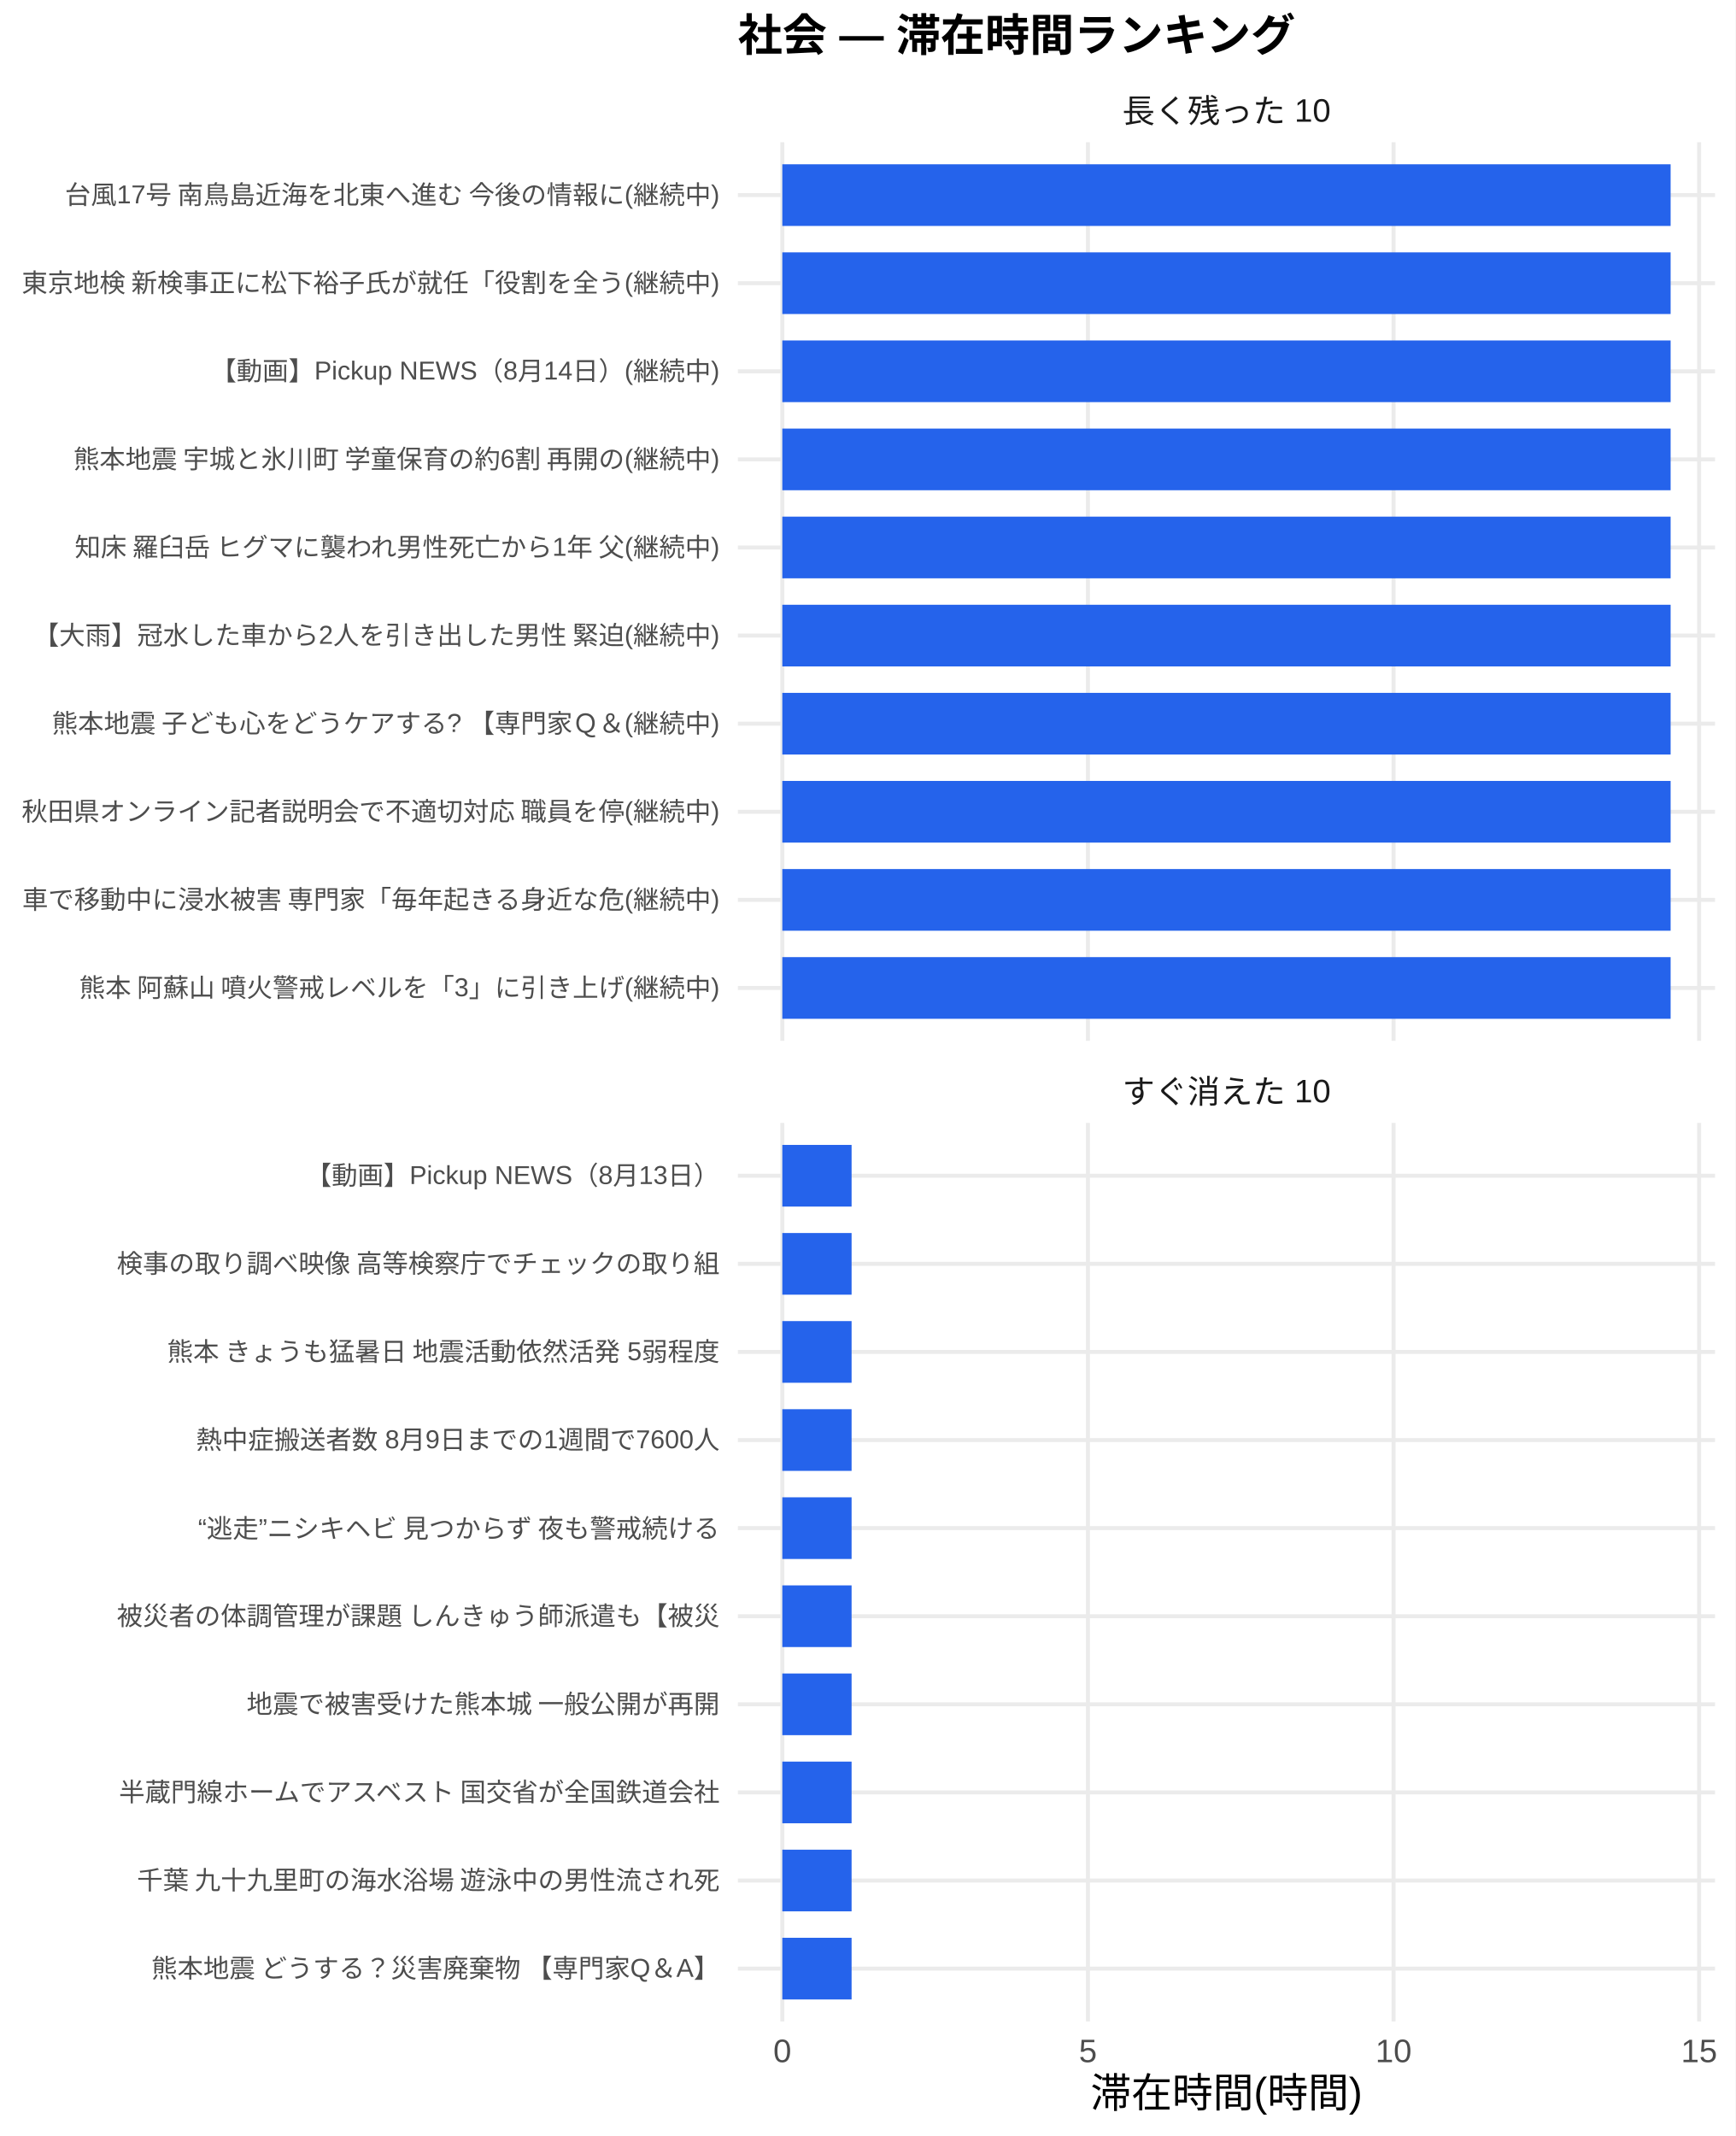
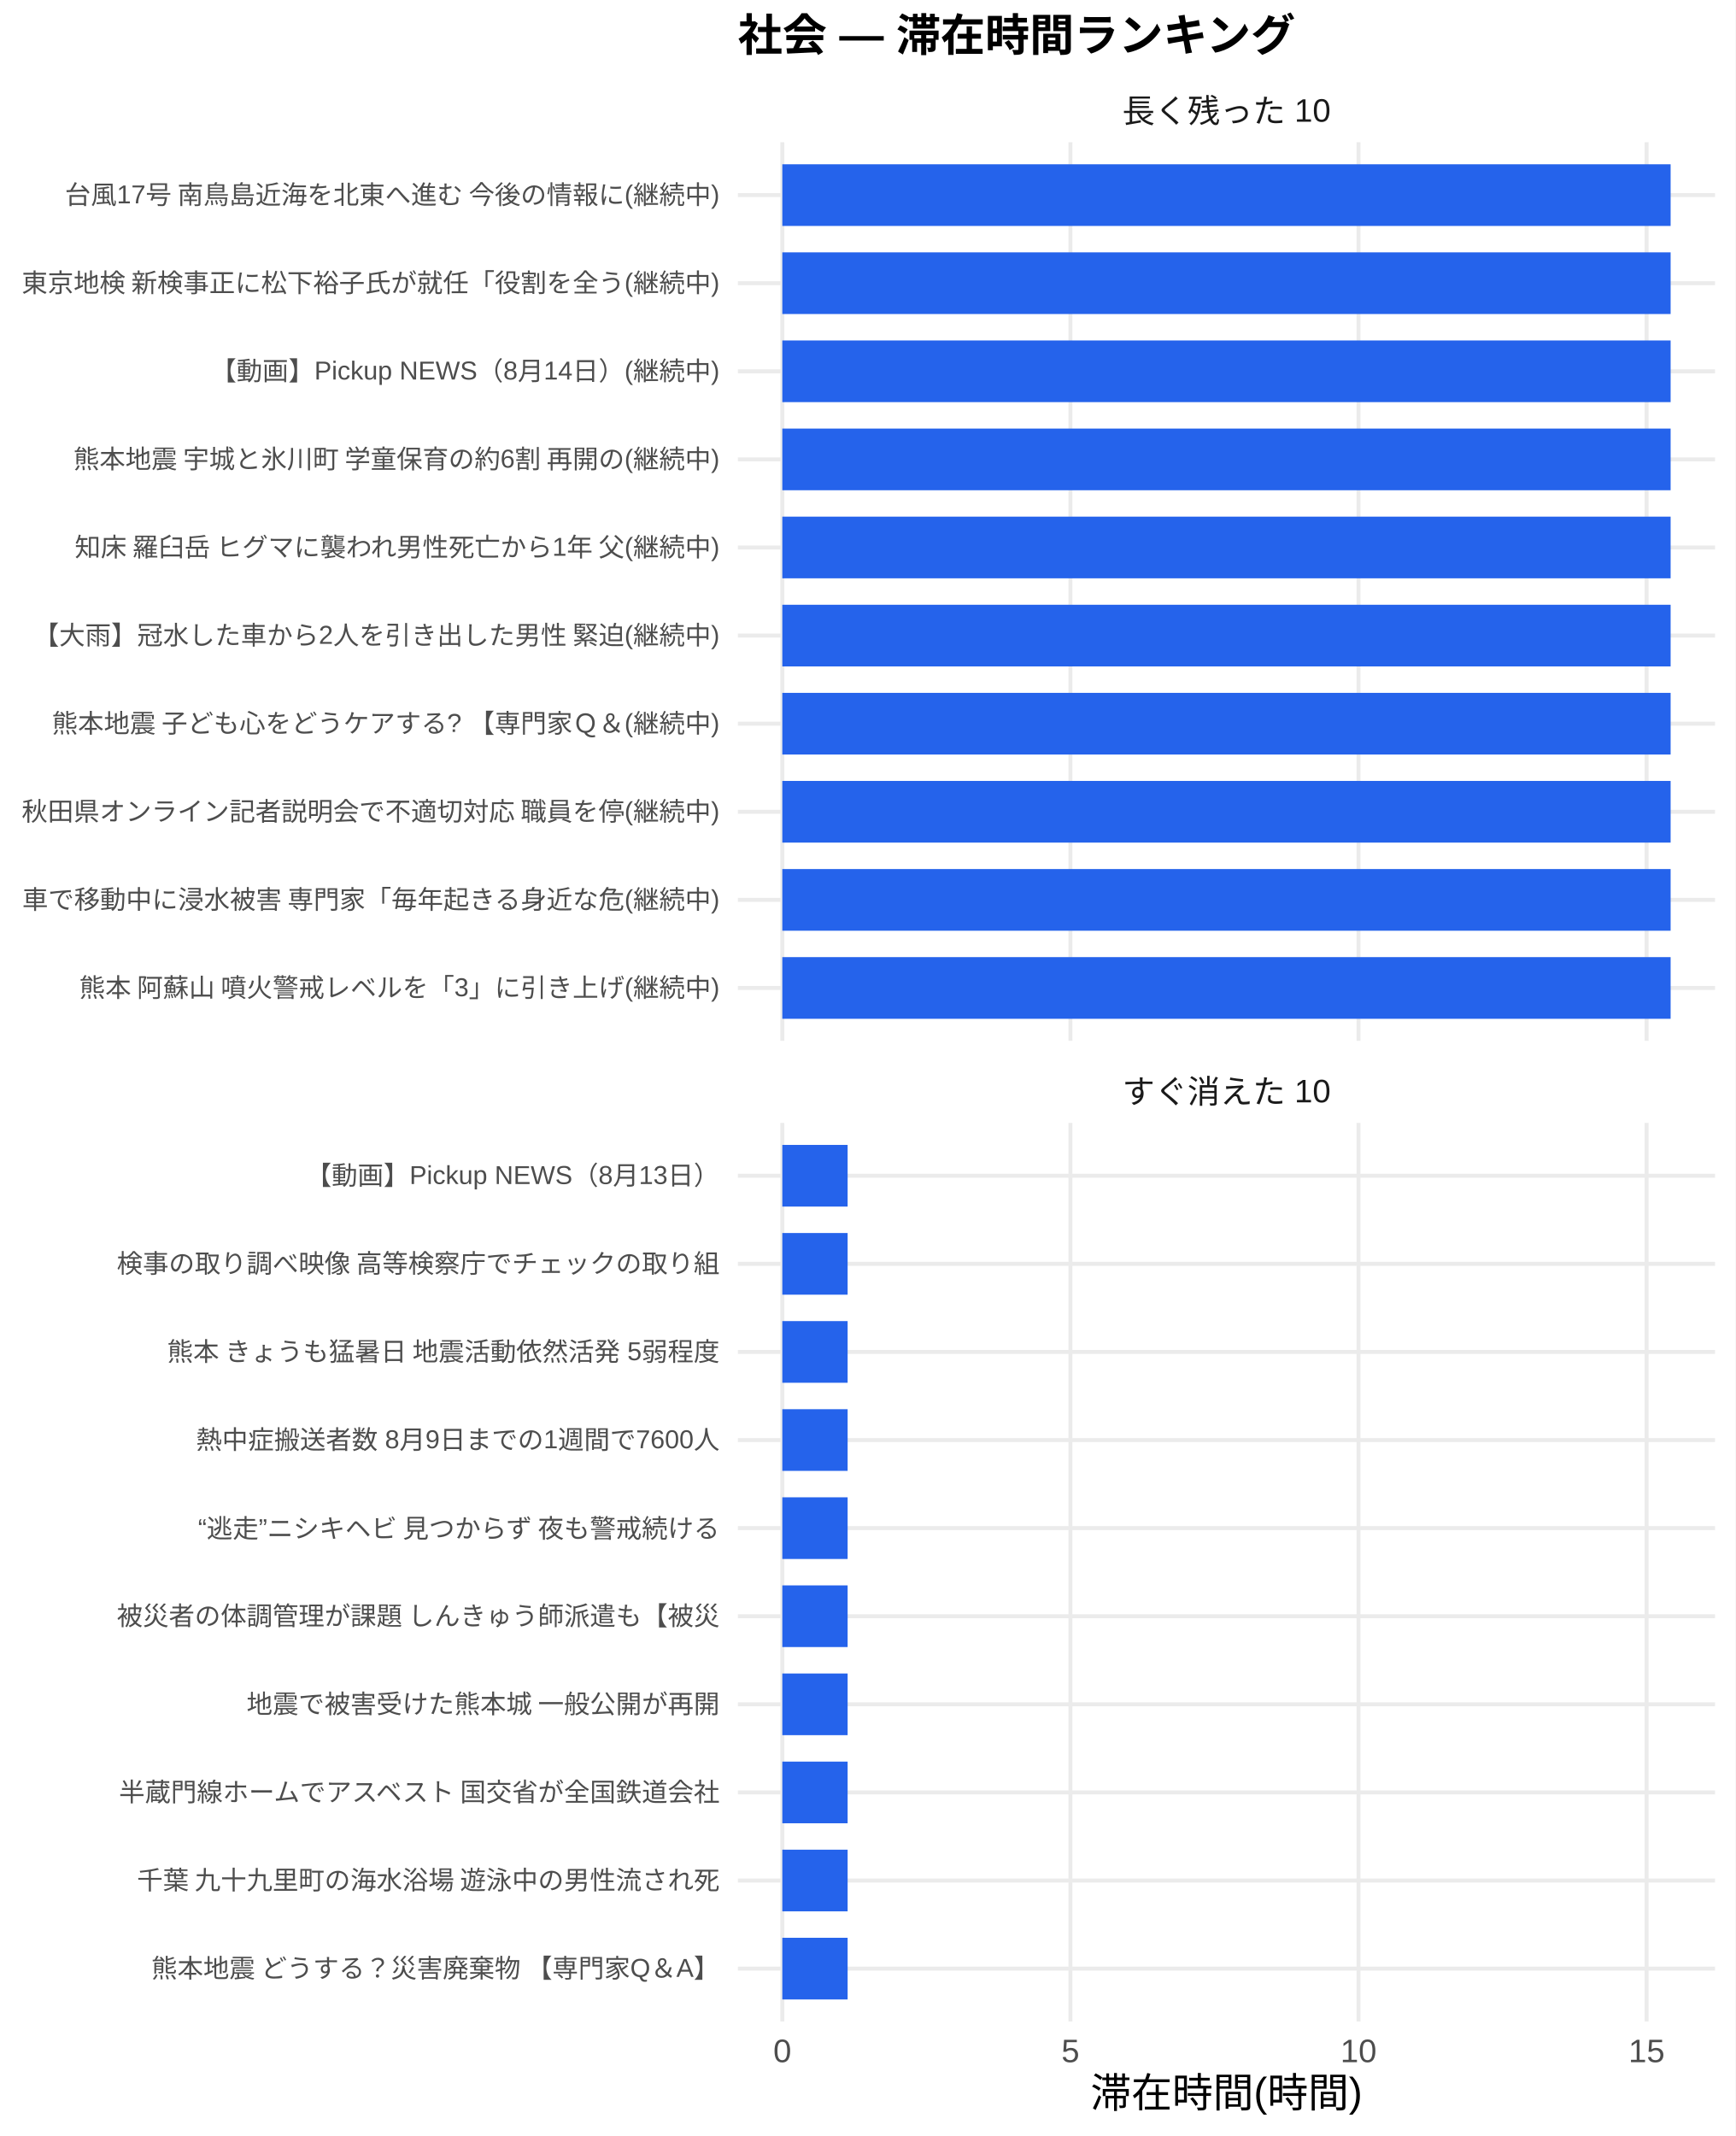
<svg xmlns="http://www.w3.org/2000/svg" width="468.00pt" height="576.00pt" viewBox="0 0 468.00 576.00">
  <g class="svglite">
    <defs>
      <style type="text/css">
    .svglite line, .svglite polyline, .svglite polygon, .svglite path, .svglite rect, .svglite circle {
      fill: none;
      stroke: #000000;
      stroke-linecap: round;
      stroke-linejoin: round;
      stroke-miterlimit: 10.00;
    }
    .svglite text {
      white-space: pre;
    }
    .svglite g.glyphgroup path {
      fill: inherit;
      stroke: none;
    }
  </style>
    </defs>
    <rect width="100%" height="100%" style="stroke: none; fill: #FFFFFF;" />
    <defs>
      <clipPath id="cpMC4wMHw0NjguMDB8MC4wMHw1NzYuMDA=">
        <rect x="0.00" y="0.00" width="468.00" height="576.00" />
      </clipPath>
    </defs>
    <g clip-path="url(#cpMC4wMHw0NjguMDB8MC4wMHw1NzYuMDA=)">
      <rect x="0" y="0.00" width="468.00" height="576.00" style="stroke-width: 1.07; stroke: none; fill: #FFFFFF;" />
    </g>
    <defs>
      <clipPath id="cpMTk5LjAwfDQ2Mi41MnwzOC4zNnwyODAuNjc=">
        <rect x="199.00" y="38.36" width="263.52" height="242.31" />
      </clipPath>
    </defs>
    <g clip-path="url(#cpMTk5LjAwfDQ2Mi41MnwzOC4zNnwyODAuNjc=)">
      <polyline points="199.00,266.42 462.52,266.42 " style="stroke-width: 1.07; stroke: #EBEBEB; stroke-linecap: butt;" />
      <polyline points="199.00,242.66 462.52,242.66 " style="stroke-width: 1.07; stroke: #EBEBEB; stroke-linecap: butt;" />
      <polyline points="199.00,218.91 462.52,218.91 " style="stroke-width: 1.07; stroke: #EBEBEB; stroke-linecap: butt;" />
      <polyline points="199.00,195.15 462.52,195.15 " style="stroke-width: 1.07; stroke: #EBEBEB; stroke-linecap: butt;" />
      <polyline points="199.00,171.39 462.52,171.39 " style="stroke-width: 1.07; stroke: #EBEBEB; stroke-linecap: butt;" />
      <polyline points="199.00,147.64 462.52,147.64 " style="stroke-width: 1.07; stroke: #EBEBEB; stroke-linecap: butt;" />
      <polyline points="199.00,123.88 462.52,123.88 " style="stroke-width: 1.07; stroke: #EBEBEB; stroke-linecap: butt;" />
      <polyline points="199.00,100.13 462.52,100.13 " style="stroke-width: 1.07; stroke: #EBEBEB; stroke-linecap: butt;" />
      <polyline points="199.00,76.37 462.52,76.37 " style="stroke-width: 1.07; stroke: #EBEBEB; stroke-linecap: butt;" />
      <polyline points="199.00,52.61 462.52,52.61 " style="stroke-width: 1.07; stroke: #EBEBEB; stroke-linecap: butt;" />
      <polyline points="210.98,280.67 210.98,38.36 " style="stroke-width: 1.07; stroke: #EBEBEB; stroke-linecap: butt;" />
-       <polyline points="293.40,280.67 293.40,38.36 " style="stroke-width: 1.07; stroke: #EBEBEB; stroke-linecap: butt;" />
-       <polyline points="375.82,280.67 375.82,38.36 " style="stroke-width: 1.07; stroke: #EBEBEB; stroke-linecap: butt;" />
-       <polyline points="458.23,280.67 458.23,38.36 " style="stroke-width: 1.07; stroke: #EBEBEB; stroke-linecap: butt;" />
+       <polyline points="288.68,280.67 288.68,38.36 " style="stroke-width: 1.07; stroke: #EBEBEB; stroke-linecap: butt;" />
+       <polyline points="366.37,280.67 366.37,38.36 " style="stroke-width: 1.07; stroke: #EBEBEB; stroke-linecap: butt;" />
+       <polyline points="444.07,280.67 444.07,38.36 " style="stroke-width: 1.07; stroke: #EBEBEB; stroke-linecap: butt;" />
      <rect x="210.98" y="44.30" width="239.56" height="16.63" style="stroke-width: 1.07; stroke: none; stroke-linecap: butt; stroke-linejoin: miter; fill: #2563EB;" />
      <rect x="210.98" y="68.05" width="239.56" height="16.63" style="stroke-width: 1.07; stroke: none; stroke-linecap: butt; stroke-linejoin: miter; fill: #2563EB;" />
      <rect x="210.98" y="91.81" width="239.56" height="16.63" style="stroke-width: 1.07; stroke: none; stroke-linecap: butt; stroke-linejoin: miter; fill: #2563EB;" />
      <rect x="210.98" y="115.57" width="239.56" height="16.63" style="stroke-width: 1.07; stroke: none; stroke-linecap: butt; stroke-linejoin: miter; fill: #2563EB;" />
      <rect x="210.98" y="139.32" width="239.56" height="16.63" style="stroke-width: 1.07; stroke: none; stroke-linecap: butt; stroke-linejoin: miter; fill: #2563EB;" />
      <rect x="210.98" y="163.08" width="239.56" height="16.63" style="stroke-width: 1.07; stroke: none; stroke-linecap: butt; stroke-linejoin: miter; fill: #2563EB;" />
      <rect x="210.98" y="186.84" width="239.56" height="16.63" style="stroke-width: 1.07; stroke: none; stroke-linecap: butt; stroke-linejoin: miter; fill: #2563EB;" />
      <rect x="210.98" y="210.59" width="239.56" height="16.63" style="stroke-width: 1.07; stroke: none; stroke-linecap: butt; stroke-linejoin: miter; fill: #2563EB;" />
      <rect x="210.98" y="234.35" width="239.56" height="16.63" style="stroke-width: 1.07; stroke: none; stroke-linecap: butt; stroke-linejoin: miter; fill: #2563EB;" />
      <rect x="210.98" y="258.10" width="239.56" height="16.63" style="stroke-width: 1.07; stroke: none; stroke-linecap: butt; stroke-linejoin: miter; fill: #2563EB;" />
    </g>
    <g clip-path="url(#cpMC4wMHw0NjguMDB8MC4wMHw1NzYuMDA=)">
</g>
    <defs>
      <clipPath id="cpMTk5LjAwfDQ2Mi41MnwzMDIuODB8NTQ1LjEy">
        <rect x="199.00" y="302.80" width="263.52" height="242.31" />
      </clipPath>
    </defs>
    <g clip-path="url(#cpMTk5LjAwfDQ2Mi41MnwzMDIuODB8NTQ1LjEy)">
      <polyline points="199.00,530.86 462.52,530.86 " style="stroke-width: 1.07; stroke: #EBEBEB; stroke-linecap: butt;" />
      <polyline points="199.00,507.11 462.52,507.11 " style="stroke-width: 1.07; stroke: #EBEBEB; stroke-linecap: butt;" />
      <polyline points="199.00,483.35 462.52,483.35 " style="stroke-width: 1.07; stroke: #EBEBEB; stroke-linecap: butt;" />
      <polyline points="199.00,459.59 462.52,459.59 " style="stroke-width: 1.07; stroke: #EBEBEB; stroke-linecap: butt;" />
      <polyline points="199.00,435.84 462.52,435.84 " style="stroke-width: 1.07; stroke: #EBEBEB; stroke-linecap: butt;" />
      <polyline points="199.00,412.08 462.52,412.08 " style="stroke-width: 1.07; stroke: #EBEBEB; stroke-linecap: butt;" />
      <polyline points="199.00,388.33 462.52,388.33 " style="stroke-width: 1.07; stroke: #EBEBEB; stroke-linecap: butt;" />
      <polyline points="199.00,364.57 462.52,364.57 " style="stroke-width: 1.07; stroke: #EBEBEB; stroke-linecap: butt;" />
      <polyline points="199.00,340.81 462.52,340.81 " style="stroke-width: 1.07; stroke: #EBEBEB; stroke-linecap: butt;" />
      <polyline points="199.00,317.06 462.52,317.06 " style="stroke-width: 1.07; stroke: #EBEBEB; stroke-linecap: butt;" />
      <polyline points="210.98,545.12 210.98,302.80 " style="stroke-width: 1.07; stroke: #EBEBEB; stroke-linecap: butt;" />
-       <polyline points="293.40,545.12 293.40,302.80 " style="stroke-width: 1.07; stroke: #EBEBEB; stroke-linecap: butt;" />
-       <polyline points="375.82,545.12 375.82,302.80 " style="stroke-width: 1.07; stroke: #EBEBEB; stroke-linecap: butt;" />
-       <polyline points="458.23,545.12 458.23,302.80 " style="stroke-width: 1.07; stroke: #EBEBEB; stroke-linecap: butt;" />
-       <rect x="210.98" y="308.74" width="18.68" height="16.63" style="stroke-width: 1.07; stroke: none; stroke-linecap: butt; stroke-linejoin: miter; fill: #2563EB;" />
-       <rect x="210.98" y="332.50" width="18.68" height="16.63" style="stroke-width: 1.07; stroke: none; stroke-linecap: butt; stroke-linejoin: miter; fill: #2563EB;" />
-       <rect x="210.98" y="356.25" width="18.68" height="16.63" style="stroke-width: 1.07; stroke: none; stroke-linecap: butt; stroke-linejoin: miter; fill: #2563EB;" />
-       <rect x="210.98" y="380.01" width="18.68" height="16.63" style="stroke-width: 1.07; stroke: none; stroke-linecap: butt; stroke-linejoin: miter; fill: #2563EB;" />
-       <rect x="210.98" y="403.77" width="18.68" height="16.63" style="stroke-width: 1.07; stroke: none; stroke-linecap: butt; stroke-linejoin: miter; fill: #2563EB;" />
-       <rect x="210.98" y="427.52" width="18.68" height="16.63" style="stroke-width: 1.07; stroke: none; stroke-linecap: butt; stroke-linejoin: miter; fill: #2563EB;" />
-       <rect x="210.98" y="451.28" width="18.68" height="16.63" style="stroke-width: 1.07; stroke: none; stroke-linecap: butt; stroke-linejoin: miter; fill: #2563EB;" />
-       <rect x="210.98" y="475.04" width="18.68" height="16.63" style="stroke-width: 1.07; stroke: none; stroke-linecap: butt; stroke-linejoin: miter; fill: #2563EB;" />
-       <rect x="210.98" y="498.79" width="18.68" height="16.63" style="stroke-width: 1.07; stroke: none; stroke-linecap: butt; stroke-linejoin: miter; fill: #2563EB;" />
-       <rect x="210.98" y="522.55" width="18.68" height="16.63" style="stroke-width: 1.07; stroke: none; stroke-linecap: butt; stroke-linejoin: miter; fill: #2563EB;" />
+       <polyline points="288.68,545.12 288.68,302.80 " style="stroke-width: 1.07; stroke: #EBEBEB; stroke-linecap: butt;" />
+       <polyline points="366.37,545.12 366.37,302.80 " style="stroke-width: 1.07; stroke: #EBEBEB; stroke-linecap: butt;" />
+       <polyline points="444.07,545.12 444.07,302.80 " style="stroke-width: 1.07; stroke: #EBEBEB; stroke-linecap: butt;" />
+       <rect x="210.98" y="308.74" width="17.61" height="16.63" style="stroke-width: 1.07; stroke: none; stroke-linecap: butt; stroke-linejoin: miter; fill: #2563EB;" />
+       <rect x="210.98" y="332.50" width="17.61" height="16.63" style="stroke-width: 1.07; stroke: none; stroke-linecap: butt; stroke-linejoin: miter; fill: #2563EB;" />
+       <rect x="210.98" y="356.25" width="17.61" height="16.63" style="stroke-width: 1.07; stroke: none; stroke-linecap: butt; stroke-linejoin: miter; fill: #2563EB;" />
+       <rect x="210.98" y="380.01" width="17.61" height="16.63" style="stroke-width: 1.07; stroke: none; stroke-linecap: butt; stroke-linejoin: miter; fill: #2563EB;" />
+       <rect x="210.98" y="403.77" width="17.61" height="16.63" style="stroke-width: 1.07; stroke: none; stroke-linecap: butt; stroke-linejoin: miter; fill: #2563EB;" />
+       <rect x="210.98" y="427.52" width="17.61" height="16.63" style="stroke-width: 1.07; stroke: none; stroke-linecap: butt; stroke-linejoin: miter; fill: #2563EB;" />
+       <rect x="210.98" y="451.28" width="17.61" height="16.63" style="stroke-width: 1.07; stroke: none; stroke-linecap: butt; stroke-linejoin: miter; fill: #2563EB;" />
+       <rect x="210.98" y="475.04" width="17.61" height="16.63" style="stroke-width: 1.07; stroke: none; stroke-linecap: butt; stroke-linejoin: miter; fill: #2563EB;" />
+       <rect x="210.98" y="498.79" width="17.61" height="16.63" style="stroke-width: 1.07; stroke: none; stroke-linecap: butt; stroke-linejoin: miter; fill: #2563EB;" />
+       <rect x="210.98" y="522.55" width="17.61" height="16.63" style="stroke-width: 1.07; stroke: none; stroke-linecap: butt; stroke-linejoin: miter; fill: #2563EB;" />
    </g>
    <g clip-path="url(#cpMC4wMHw0NjguMDB8MC4wMHw1NzYuMDA=)">
</g>
    <defs>
      <clipPath id="cpMTk5LjAwfDQ2Mi41MnwyODYuMTV8MzAyLjgw">
        <rect x="199.00" y="286.15" width="263.52" height="16.65" />
      </clipPath>
    </defs>
    <g clip-path="url(#cpMTk5LjAwfDQ2Mi41MnwyODYuMTV8MzAyLjgw)">
      <text x="330.76" y="297.50" text-anchor="middle" style="font-size: 8.80px;fill: #1A1A1A; font-family: &quot;Liberation Sans&quot;;" textLength="56.20px" lengthAdjust="spacingAndGlyphs">すぐ消えた 10</text>
    </g>
    <g clip-path="url(#cpMC4wMHw0NjguMDB8MC4wMHw1NzYuMDA=)">
</g>
    <defs>
      <clipPath id="cpMTk5LjAwfDQ2Mi41MnwyMS43MXwzOC4zNg==">
        <rect x="199.00" y="21.71" width="263.52" height="16.65" />
      </clipPath>
    </defs>
    <g clip-path="url(#cpMTk5LjAwfDQ2Mi41MnwyMS43MXwzOC4zNg==)">
      <text x="330.76" y="33.06" text-anchor="middle" style="font-size: 8.80px;fill: #1A1A1A; font-family: &quot;Liberation Sans&quot;;" textLength="56.20px" lengthAdjust="spacingAndGlyphs">長く残った 10</text>
    </g>
    <g clip-path="url(#cpMC4wMHw0NjguMDB8MC4wMHw1NzYuMDA=)">
      <text x="210.98" y="556.10" text-anchor="middle" style="font-size: 8.80px;fill: #4D4D4D; font-family: &quot;Liberation Sans&quot;;" textLength="4.89px" lengthAdjust="spacingAndGlyphs">0</text>
-       <text x="293.40" y="556.10" text-anchor="middle" style="font-size: 8.80px;fill: #4D4D4D; font-family: &quot;Liberation Sans&quot;;" textLength="4.89px" lengthAdjust="spacingAndGlyphs">5</text>
-       <text x="375.82" y="556.10" text-anchor="middle" style="font-size: 8.80px;fill: #4D4D4D; font-family: &quot;Liberation Sans&quot;;" textLength="9.78px" lengthAdjust="spacingAndGlyphs">10</text>
-       <text x="458.23" y="556.10" text-anchor="middle" style="font-size: 8.80px;fill: #4D4D4D; font-family: &quot;Liberation Sans&quot;;" textLength="9.78px" lengthAdjust="spacingAndGlyphs">15</text>
+       <text x="288.68" y="556.10" text-anchor="middle" style="font-size: 8.80px;fill: #4D4D4D; font-family: &quot;Liberation Sans&quot;;" textLength="4.89px" lengthAdjust="spacingAndGlyphs">5</text>
+       <text x="366.37" y="556.10" text-anchor="middle" style="font-size: 8.80px;fill: #4D4D4D; font-family: &quot;Liberation Sans&quot;;" textLength="9.78px" lengthAdjust="spacingAndGlyphs">10</text>
+       <text x="444.07" y="556.10" text-anchor="middle" style="font-size: 8.80px;fill: #4D4D4D; font-family: &quot;Liberation Sans&quot;;" textLength="9.78px" lengthAdjust="spacingAndGlyphs">15</text>
      <text x="194.07" y="268.83" text-anchor="end" style="font-size: 7.00px;fill: #4D4D4D; font-family: &quot;Liberation Sans&quot;;" textLength="173.42px" lengthAdjust="spacingAndGlyphs">熊本 阿蘇山 噴火警戒レベルを「3」に引き上げ(継続中)</text>
      <text x="194.07" y="245.07" text-anchor="end" style="font-size: 7.00px;fill: #4D4D4D; font-family: &quot;Liberation Sans&quot;;" textLength="188.59px" lengthAdjust="spacingAndGlyphs">車で移動中に浸水被害 専門家「毎年起きる身近な危(継続中)</text>
      <text x="194.07" y="221.31" text-anchor="end" style="font-size: 7.00px;fill: #4D4D4D; font-family: &quot;Liberation Sans&quot;;" textLength="188.59px" lengthAdjust="spacingAndGlyphs">秋田県オンライン記者説明会で不適切対応 職員を停(継続中)</text>
      <text x="194.07" y="197.56" text-anchor="end" style="font-size: 7.00px;fill: #4D4D4D; font-family: &quot;Liberation Sans&quot;;" textLength="180.42px" lengthAdjust="spacingAndGlyphs">熊本地震 子ども心をどうケアする? 【専門家Ｑ＆(継続中)</text>
      <text x="194.07" y="173.80" text-anchor="end" style="font-size: 7.00px;fill: #4D4D4D; font-family: &quot;Liberation Sans&quot;;" textLength="185.48px" lengthAdjust="spacingAndGlyphs">【大雨】冠水した車から2人を引き出した男性 緊迫(継続中)</text>
      <text x="194.07" y="150.05" text-anchor="end" style="font-size: 7.00px;fill: #4D4D4D; font-family: &quot;Liberation Sans&quot;;" textLength="175.36px" lengthAdjust="spacingAndGlyphs">知床 羅臼岳 ヒグマに襲われ男性死亡から1年 父(継続中)</text>
      <text x="194.07" y="126.29" text-anchor="end" style="font-size: 7.00px;fill: #4D4D4D; font-family: &quot;Liberation Sans&quot;;" textLength="175.36px" lengthAdjust="spacingAndGlyphs">熊本地震 宇城と氷川町 学童保育の約6割 再開の(継続中)</text>
      <text x="194.07" y="102.53" text-anchor="end" style="font-size: 7.00px;fill: #4D4D4D; font-family: &quot;Liberation Sans&quot;;" textLength="137.30px" lengthAdjust="spacingAndGlyphs">【動画】Pickup NEWS（8月14日）(継続中)</text>
      <text x="194.07" y="78.78" text-anchor="end" style="font-size: 7.00px;fill: #4D4D4D; font-family: &quot;Liberation Sans&quot;;" textLength="188.59px" lengthAdjust="spacingAndGlyphs">東京地検 新検事正に松下裕子氏が就任「役割を全う(継続中)</text>
      <text x="194.07" y="55.02" text-anchor="end" style="font-size: 7.00px;fill: #4D4D4D; font-family: &quot;Liberation Sans&quot;;" textLength="177.31px" lengthAdjust="spacingAndGlyphs">台風17号 南鳥島近海を北東へ進む 今後の情報に(継続中)</text>
      <text x="194.07" y="533.27" text-anchor="end" style="font-size: 7.00px;fill: #4D4D4D; font-family: &quot;Liberation Sans&quot;;" textLength="153.98px" lengthAdjust="spacingAndGlyphs">熊本地震 どうする？災害廃棄物 【専門家Q＆A】</text>
      <text x="194.07" y="509.51" text-anchor="end" style="font-size: 7.00px;fill: #4D4D4D; font-family: &quot;Liberation Sans&quot;;" textLength="157.88px" lengthAdjust="spacingAndGlyphs">千葉 九十九里町の海水浴場 遊泳中の男性流され死</text>
      <text x="194.07" y="485.76" text-anchor="end" style="font-size: 7.00px;fill: #4D4D4D; font-family: &quot;Liberation Sans&quot;;" textLength="162.94px" lengthAdjust="spacingAndGlyphs">半蔵門線ホームでアスベスト 国交省が全国鉄道会社</text>
      <text x="194.07" y="462.00" text-anchor="end" style="font-size: 7.00px;fill: #4D4D4D; font-family: &quot;Liberation Sans&quot;;" textLength="127.94px" lengthAdjust="spacingAndGlyphs">地震で被害受けた熊本城 一般公開が再開</text>
      <text x="194.07" y="438.25" text-anchor="end" style="font-size: 7.00px;fill: #4D4D4D; font-family: &quot;Liberation Sans&quot;;" textLength="162.94px" lengthAdjust="spacingAndGlyphs">被災者の体調管理が課題 しんきゅう師派遣も【被災</text>
      <text x="194.07" y="414.49" text-anchor="end" style="font-size: 7.00px;fill: #4D4D4D; font-family: &quot;Liberation Sans&quot;;" textLength="143.47px" lengthAdjust="spacingAndGlyphs">“逃走”ニシキヘビ 見つからず 夜も警戒続ける </text>
      <text x="194.07" y="390.73" text-anchor="end" style="font-size: 7.00px;fill: #4D4D4D; font-family: &quot;Liberation Sans&quot;;" textLength="141.17px" lengthAdjust="spacingAndGlyphs">熱中症搬送者数 8月9日までの1週間で7600人</text>
      <text x="194.07" y="366.98" text-anchor="end" style="font-size: 7.00px;fill: #4D4D4D; font-family: &quot;Liberation Sans&quot;;" textLength="149.70px" lengthAdjust="spacingAndGlyphs">熊本 きょうも猛暑日 地震活動依然活発 5弱程度</text>
      <text x="194.07" y="343.22" text-anchor="end" style="font-size: 7.00px;fill: #4D4D4D; font-family: &quot;Liberation Sans&quot;;" textLength="162.94px" lengthAdjust="spacingAndGlyphs">検事の取り調べ映像 高等検察庁でチェックの取り組</text>
      <text x="194.07" y="319.47" text-anchor="end" style="font-size: 7.00px;fill: #4D4D4D; font-family: &quot;Liberation Sans&quot;;" textLength="111.64px" lengthAdjust="spacingAndGlyphs">【動画】Pickup NEWS（8月13日）</text>
      <text x="330.76" y="568.24" text-anchor="middle" style="font-size: 11.00px; font-family: &quot;Liberation Sans&quot;;" textLength="73.31px" lengthAdjust="spacingAndGlyphs">滞在時間(時間)</text>
      <text x="199.00" y="13.74" style="font-size: 12.00px; font-weight: bold; font-family: &quot;Liberation Sans&quot;;" textLength="150.66px" lengthAdjust="spacingAndGlyphs">社会 — 滞在時間ランキング</text>
    </g>
  </g>
</svg>
